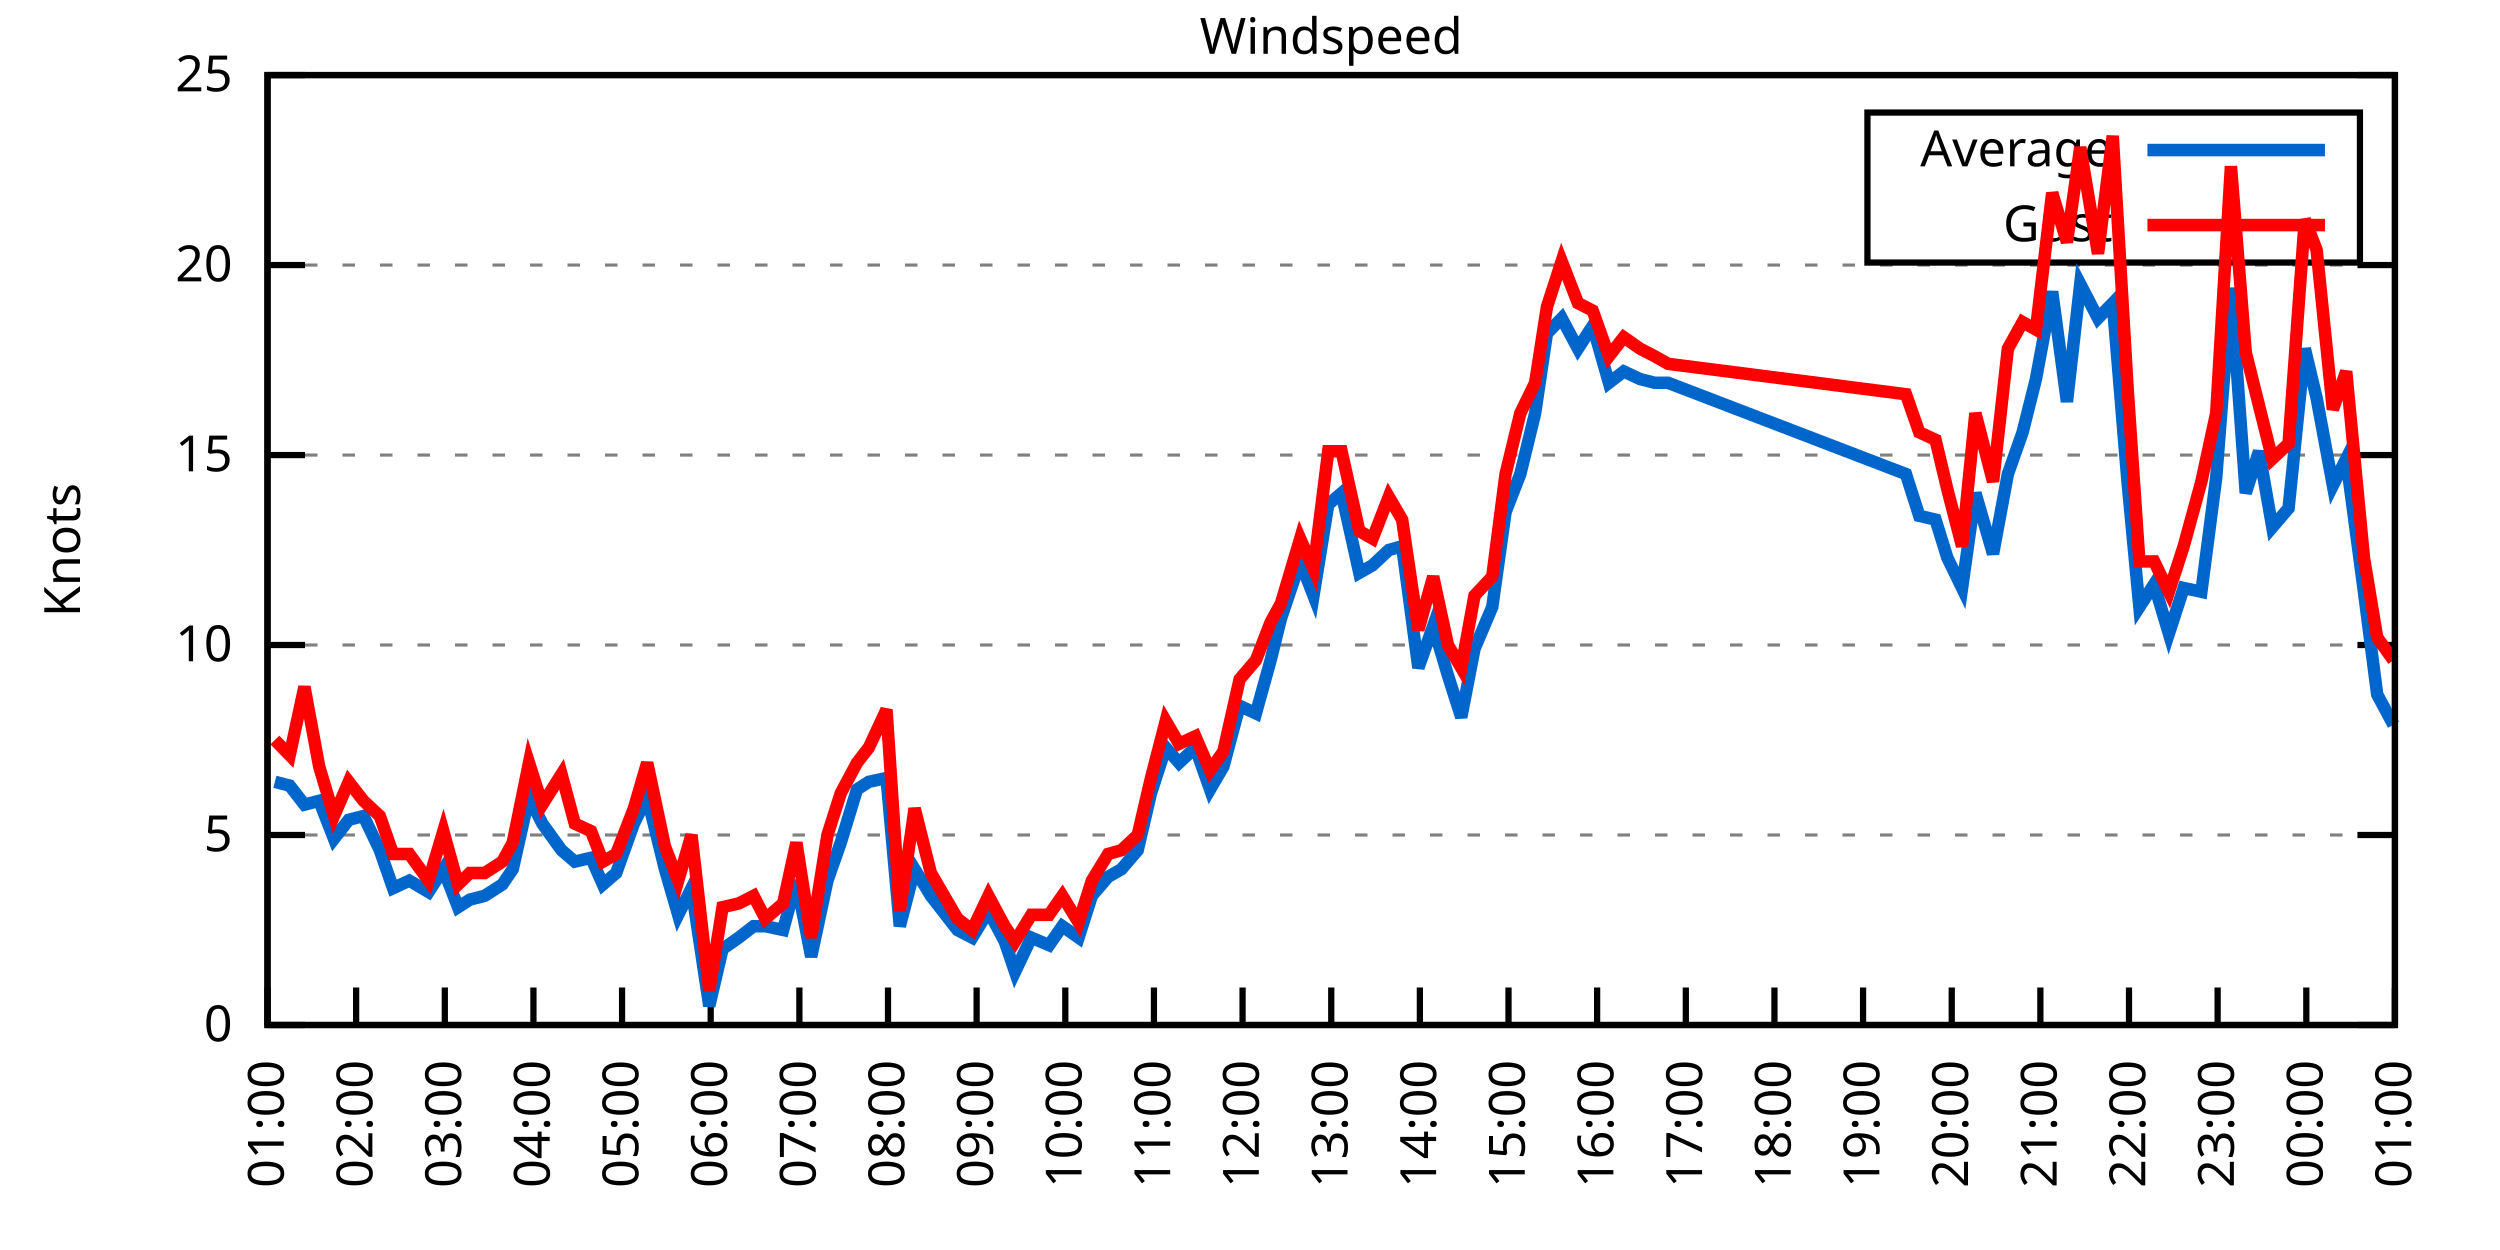
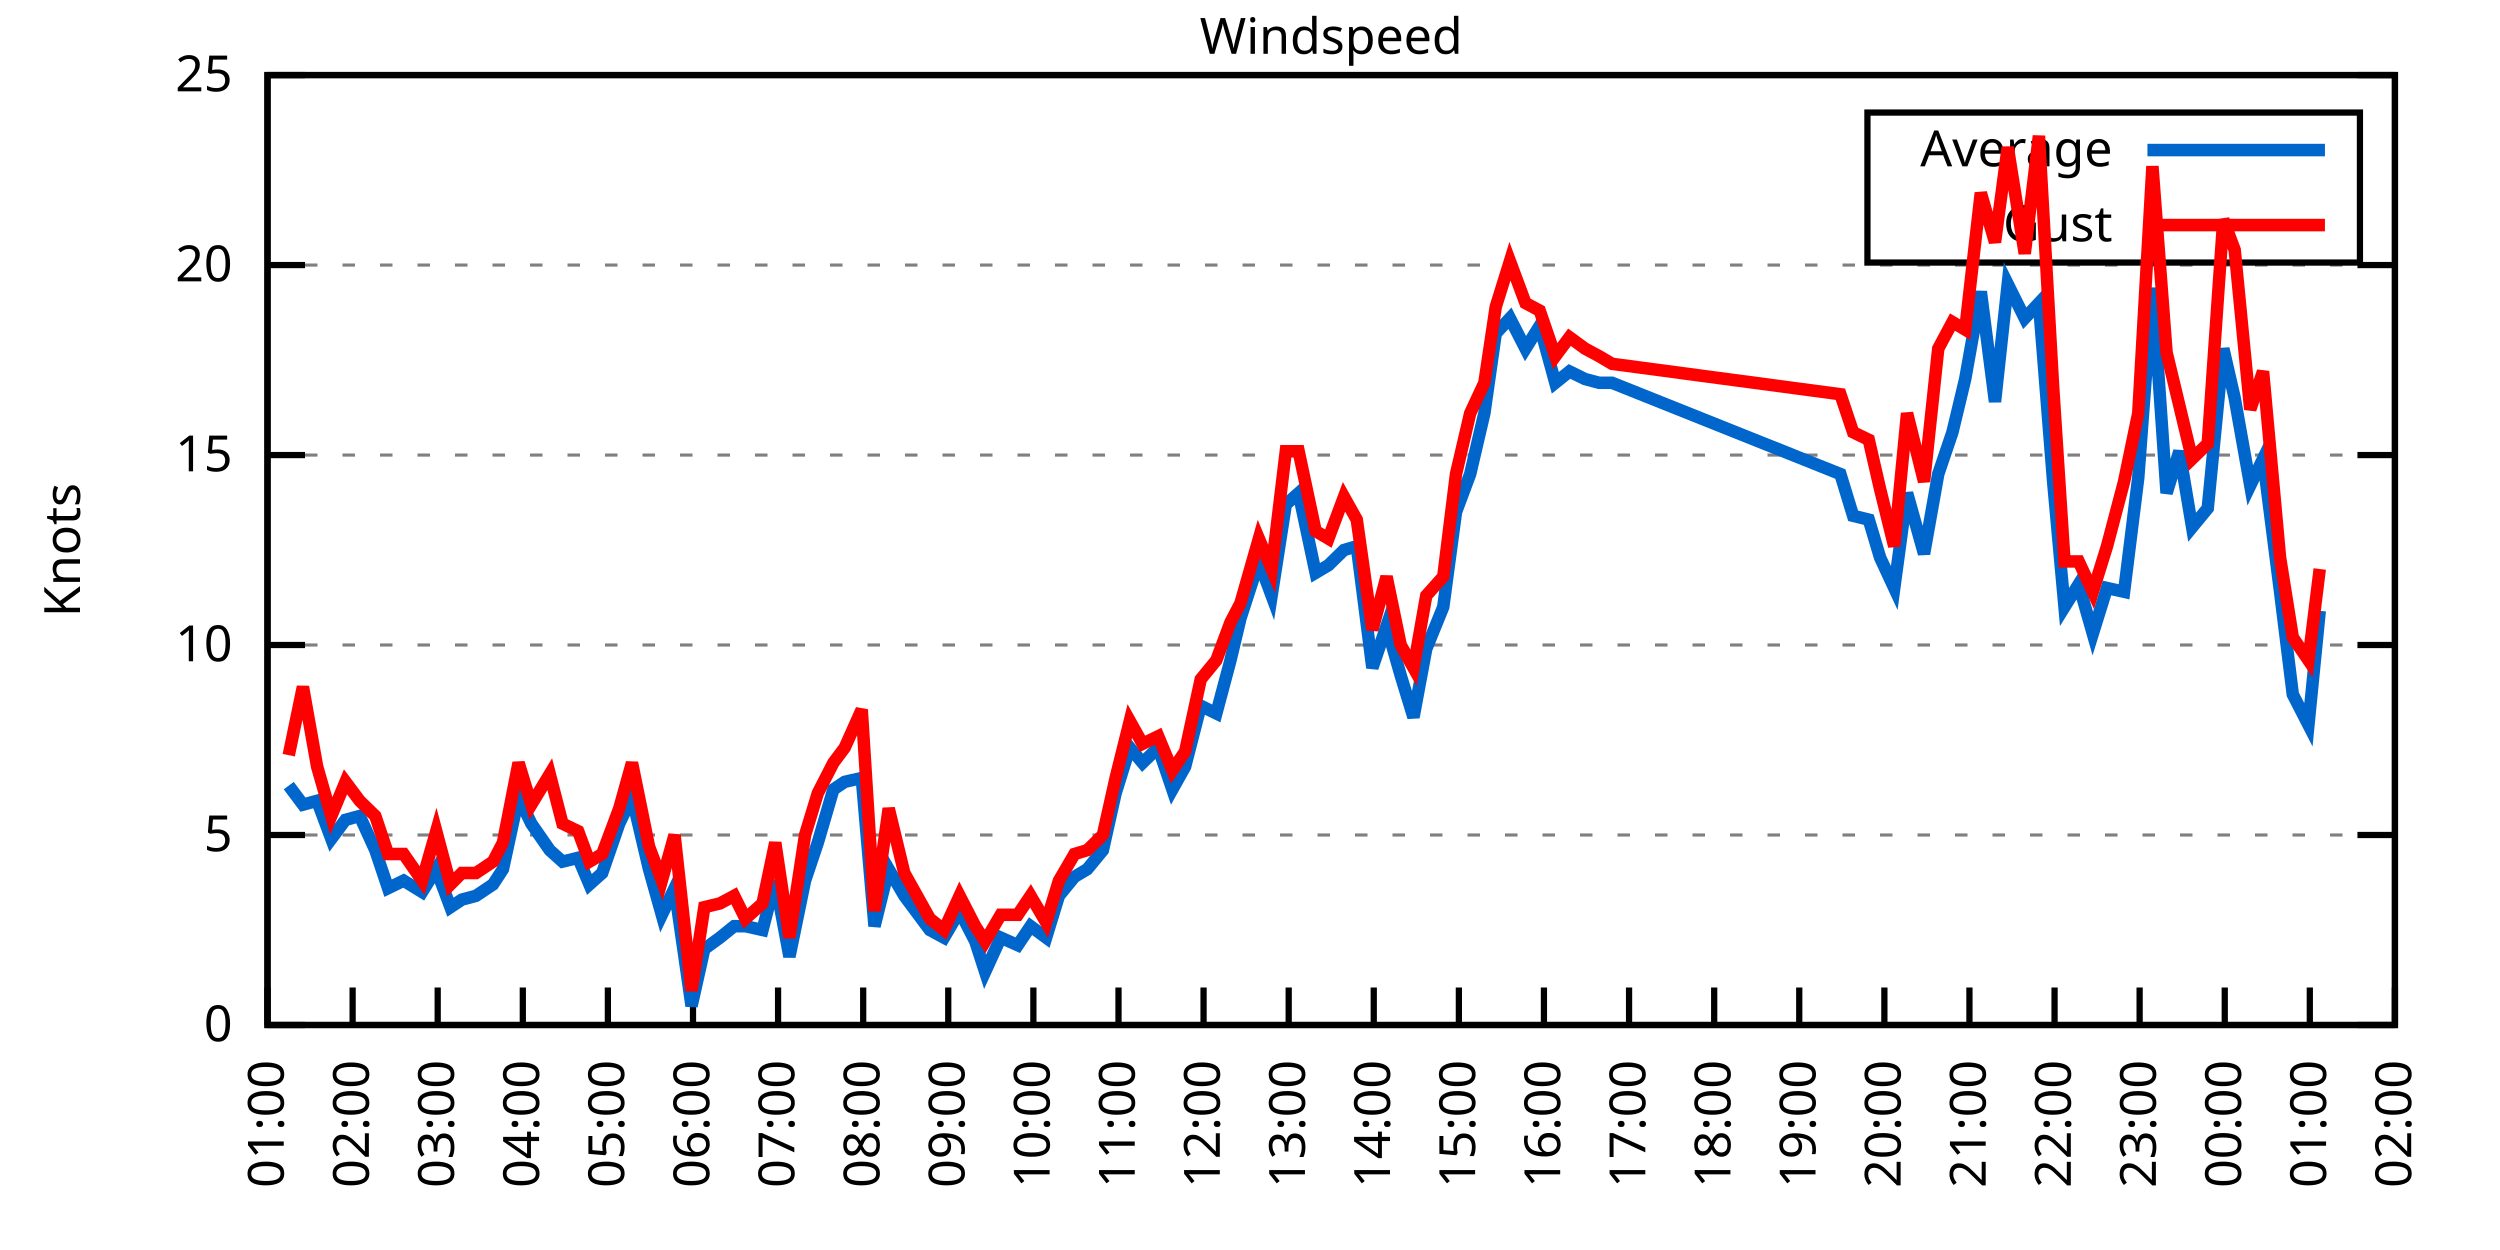
<svg xmlns="http://www.w3.org/2000/svg" xmlns:xlink="http://www.w3.org/1999/xlink" width="400" height="200" viewBox="0 0 400 200">
  <g id="gnuplot_canvas">
    <rect x="0" y="0" width="400" height="200" fill="none" />
    <defs>
      <circle id="gpDot" r="0.5" stroke-width="0.5" stroke="currentColor" />
      <path id="gpPt0" stroke-width="0.333" stroke="currentColor" d="M-1,0 h2 M0,-1 v2" />
      <path id="gpPt1" stroke-width="0.333" stroke="currentColor" d="M-1,-1 L1,1 M1,-1 L-1,1" />
      <path id="gpPt2" stroke-width="0.333" stroke="currentColor" d="M-1,0 L1,0 M0,-1 L0,1 M-1,-1 L1,1 M-1,1 L1,-1" />
      <rect id="gpPt3" stroke-width="0.333" stroke="currentColor" x="-1" y="-1" width="2" height="2" />
      <rect id="gpPt4" stroke-width="0.333" stroke="currentColor" fill="currentColor" x="-1" y="-1" width="2" height="2" />
      <circle id="gpPt5" stroke-width="0.333" stroke="currentColor" cx="0" cy="0" r="1" />
      <use xlink:href="#gpPt5" id="gpPt6" fill="currentColor" stroke="none" />
      <path id="gpPt7" stroke-width="0.333" stroke="currentColor" d="M0,-1.33 L-1.33,0.67 L1.33,0.67 z" />
      <use xlink:href="#gpPt7" id="gpPt8" fill="currentColor" stroke="none" />
      <use xlink:href="#gpPt7" id="gpPt9" stroke="currentColor" transform="rotate(180)" />
      <use xlink:href="#gpPt9" id="gpPt10" fill="currentColor" stroke="none" />
      <use xlink:href="#gpPt3" id="gpPt11" stroke="currentColor" transform="rotate(45)" />
      <use xlink:href="#gpPt11" id="gpPt12" fill="currentColor" stroke="none" />
      <path id="gpPt13" stroke-width="0.333" stroke="currentColor" d="M0,1.330 L1.265,0.411 L0.782,-1.067 L-0.782,-1.076 L-1.265,0.411 z" />
      <use xlink:href="#gpPt13" id="gpPt14" fill="currentColor" stroke="none" />
      <filter id="textbox" filterUnits="objectBoundingBox" x="0" y="0" height="1" width="1">
        <feFlood flood-color="white" flood-opacity="1" result="bgnd" />
        <feComposite in="SourceGraphic" in2="bgnd" operator="atop" />
      </filter>
      <filter id="greybox" filterUnits="objectBoundingBox" x="0" y="0" height="1" width="1">
        <feFlood flood-color="lightgrey" flood-opacity="1" result="grey" />
        <feComposite in="SourceGraphic" in2="grey" operator="atop" />
      </filter>
    </defs>
    <g fill="none" color="white" stroke="currentColor" stroke-width="1.00" stroke-linecap="butt" stroke-linejoin="miter">
</g>
    <g fill="none" color="black" stroke="currentColor" stroke-width="1.00" stroke-linecap="butt" stroke-linejoin="miter">
      <g stroke="none" shape-rendering="crispEdges">
        <polygon fill="rgb(255, 255, 255)" points="42.80,164.00 383.18,164.00 383.18,12.02 42.80,12.02 " />
      </g>
    </g>
    <g fill="none" color="black" stroke="currentColor" stroke-width="1.00" stroke-linecap="butt" stroke-linejoin="miter">
</g>
    <g fill="none" color="black" stroke="black" stroke-width="0.50" stroke-linecap="butt" stroke-linejoin="miter">
</g>
    <g fill="none" color="gray" stroke="currentColor" stroke-width="0.50" stroke-linecap="butt" stroke-linejoin="miter">
      <path stroke="gray" stroke-dasharray="2,4" class="gridline" d="M42.80,164.00 L383.19,164.00  " />
    </g>
    <g fill="none" color="gray" stroke="gray" stroke-width="1.00" stroke-linecap="butt" stroke-linejoin="miter">
</g>
    <g fill="none" color="black" stroke="currentColor" stroke-width="1.00" stroke-linecap="butt" stroke-linejoin="miter">
      <path stroke="black" d="M42.80,164.00 L48.80,164.00 M383.19,164.00 L377.19,164.00  " />
      <g transform="translate(37.20,166.60)" stroke="none" fill="black" font-family="Sans" font-size="8.00" text-anchor="end">
        <text>
          <tspan font-family="Sans"> 0</tspan>
        </text>
      </g>
    </g>
    <g fill="none" color="black" stroke="currentColor" stroke-width="1.00" stroke-linecap="butt" stroke-linejoin="miter">
</g>
    <g fill="none" color="black" stroke="black" stroke-width="0.50" stroke-linecap="butt" stroke-linejoin="miter">
</g>
    <g fill="none" color="gray" stroke="currentColor" stroke-width="0.50" stroke-linecap="butt" stroke-linejoin="miter">
      <path stroke="gray" stroke-dasharray="2,4" class="gridline" d="M42.80,133.60 L383.19,133.60  " />
    </g>
    <g fill="none" color="gray" stroke="gray" stroke-width="1.00" stroke-linecap="butt" stroke-linejoin="miter">
</g>
    <g fill="none" color="black" stroke="currentColor" stroke-width="1.00" stroke-linecap="butt" stroke-linejoin="miter">
      <path stroke="black" d="M42.80,133.60 L48.80,133.60 M383.19,133.60 L377.19,133.60  " />
      <g transform="translate(37.20,136.20)" stroke="none" fill="black" font-family="Sans" font-size="8.00" text-anchor="end">
        <text>
          <tspan font-family="Sans"> 5</tspan>
        </text>
      </g>
    </g>
    <g fill="none" color="black" stroke="currentColor" stroke-width="1.00" stroke-linecap="butt" stroke-linejoin="miter">
</g>
    <g fill="none" color="black" stroke="black" stroke-width="0.50" stroke-linecap="butt" stroke-linejoin="miter">
</g>
    <g fill="none" color="gray" stroke="currentColor" stroke-width="0.50" stroke-linecap="butt" stroke-linejoin="miter">
      <path stroke="gray" stroke-dasharray="2,4" class="gridline" d="M42.80,103.20 L383.19,103.20  " />
    </g>
    <g fill="none" color="gray" stroke="gray" stroke-width="1.00" stroke-linecap="butt" stroke-linejoin="miter">
</g>
    <g fill="none" color="black" stroke="currentColor" stroke-width="1.00" stroke-linecap="butt" stroke-linejoin="miter">
      <path stroke="black" d="M42.80,103.20 L48.80,103.20 M383.19,103.20 L377.19,103.20  " />
      <g transform="translate(37.20,105.80)" stroke="none" fill="black" font-family="Sans" font-size="8.00" text-anchor="end">
        <text>
          <tspan font-family="Sans"> 10</tspan>
        </text>
      </g>
    </g>
    <g fill="none" color="black" stroke="currentColor" stroke-width="1.00" stroke-linecap="butt" stroke-linejoin="miter">
</g>
    <g fill="none" color="black" stroke="black" stroke-width="0.50" stroke-linecap="butt" stroke-linejoin="miter">
</g>
    <g fill="none" color="gray" stroke="currentColor" stroke-width="0.50" stroke-linecap="butt" stroke-linejoin="miter">
      <path stroke="gray" stroke-dasharray="2,4" class="gridline" d="M42.80,72.81 L383.19,72.81  " />
    </g>
    <g fill="none" color="gray" stroke="gray" stroke-width="1.00" stroke-linecap="butt" stroke-linejoin="miter">
</g>
    <g fill="none" color="black" stroke="currentColor" stroke-width="1.00" stroke-linecap="butt" stroke-linejoin="miter">
      <path stroke="black" d="M42.80,72.81 L48.80,72.81 M383.19,72.81 L377.19,72.81  " />
      <g transform="translate(37.20,75.41)" stroke="none" fill="black" font-family="Sans" font-size="8.00" text-anchor="end">
        <text>
          <tspan font-family="Sans"> 15</tspan>
        </text>
      </g>
    </g>
    <g fill="none" color="black" stroke="currentColor" stroke-width="1.00" stroke-linecap="butt" stroke-linejoin="miter">
</g>
    <g fill="none" color="black" stroke="black" stroke-width="0.50" stroke-linecap="butt" stroke-linejoin="miter">
</g>
    <g fill="none" color="gray" stroke="currentColor" stroke-width="0.50" stroke-linecap="butt" stroke-linejoin="miter">
      <path stroke="gray" stroke-dasharray="2,4" class="gridline" d="M42.80,42.41 L383.19,42.41  " />
    </g>
    <g fill="none" color="gray" stroke="gray" stroke-width="1.00" stroke-linecap="butt" stroke-linejoin="miter">
</g>
    <g fill="none" color="black" stroke="currentColor" stroke-width="1.00" stroke-linecap="butt" stroke-linejoin="miter">
      <path stroke="black" d="M42.80,42.41 L48.80,42.41 M383.19,42.41 L377.19,42.41  " />
      <g transform="translate(37.20,45.01)" stroke="none" fill="black" font-family="Sans" font-size="8.00" text-anchor="end">
        <text>
          <tspan font-family="Sans"> 20</tspan>
        </text>
      </g>
    </g>
    <g fill="none" color="black" stroke="currentColor" stroke-width="1.00" stroke-linecap="butt" stroke-linejoin="miter">
</g>
    <g fill="none" color="black" stroke="black" stroke-width="0.50" stroke-linecap="butt" stroke-linejoin="miter">
</g>
    <g fill="none" color="gray" stroke="currentColor" stroke-width="0.50" stroke-linecap="butt" stroke-linejoin="miter">
      <path stroke="gray" stroke-dasharray="2,4" class="gridline" d="M42.80,12.01 L383.19,12.01  " />
    </g>
    <g fill="none" color="gray" stroke="gray" stroke-width="1.00" stroke-linecap="butt" stroke-linejoin="miter">
</g>
    <g fill="none" color="black" stroke="currentColor" stroke-width="1.00" stroke-linecap="butt" stroke-linejoin="miter">
      <path stroke="black" d="M42.80,12.01 L48.80,12.01 M383.19,12.01 L377.19,12.01  " />
      <g transform="translate(37.20,14.61)" stroke="none" fill="black" font-family="Sans" font-size="8.00" text-anchor="end">
        <text>
          <tspan font-family="Sans"> 25</tspan>
        </text>
      </g>
    </g>
    <g fill="none" color="black" stroke="currentColor" stroke-width="1.00" stroke-linecap="butt" stroke-linejoin="miter">
      <path stroke="black" d="M42.80,164.00 L42.80,158.00  " />
      <g transform="translate(45.40,169.60) rotate(270.00)" stroke="none" fill="black" font-family="Sans" font-size="8.00" text-anchor="end">
        <text>
          <tspan font-family="Sans">01:00</tspan>
        </text>
      </g>
    </g>
    <g fill="none" color="black" stroke="currentColor" stroke-width="1.00" stroke-linecap="butt" stroke-linejoin="miter">
-       <path stroke="black" d="M56.98,164.00 L56.98,158.00  " />
-       <g transform="translate(59.58,169.60) rotate(270.00)" stroke="none" fill="black" font-family="Sans" font-size="8.00" text-anchor="end">
+       <path stroke="black" d="M56.42,164.00 L56.42,158.00  " />
+       <g transform="translate(59.02,169.60) rotate(270.00)" stroke="none" fill="black" font-family="Sans" font-size="8.00" text-anchor="end">
        <text>
          <tspan font-family="Sans">02:00</tspan>
        </text>
      </g>
    </g>
    <g fill="none" color="black" stroke="currentColor" stroke-width="1.00" stroke-linecap="butt" stroke-linejoin="miter">
-       <path stroke="black" d="M71.17,164.00 L71.17,158.00  " />
-       <g transform="translate(73.77,169.60) rotate(270.00)" stroke="none" fill="black" font-family="Sans" font-size="8.00" text-anchor="end">
+       <path stroke="black" d="M70.03,164.00 L70.03,158.00  " />
+       <g transform="translate(72.63,169.60) rotate(270.00)" stroke="none" fill="black" font-family="Sans" font-size="8.00" text-anchor="end">
        <text>
          <tspan font-family="Sans">03:00</tspan>
        </text>
      </g>
    </g>
    <g fill="none" color="black" stroke="currentColor" stroke-width="1.00" stroke-linecap="butt" stroke-linejoin="miter">
-       <path stroke="black" d="M85.35,164.00 L85.35,158.00  " />
-       <g transform="translate(87.95,169.60) rotate(270.00)" stroke="none" fill="black" font-family="Sans" font-size="8.00" text-anchor="end">
+       <path stroke="black" d="M83.65,164.00 L83.65,158.00  " />
+       <g transform="translate(86.25,169.60) rotate(270.00)" stroke="none" fill="black" font-family="Sans" font-size="8.00" text-anchor="end">
        <text>
          <tspan font-family="Sans">04:00</tspan>
        </text>
      </g>
    </g>
    <g fill="none" color="black" stroke="currentColor" stroke-width="1.00" stroke-linecap="butt" stroke-linejoin="miter">
-       <path stroke="black" d="M99.53,164.00 L99.53,158.00  " />
-       <g transform="translate(102.13,169.60) rotate(270.00)" stroke="none" fill="black" font-family="Sans" font-size="8.00" text-anchor="end">
+       <path stroke="black" d="M97.26,164.00 L97.26,158.00  " />
+       <g transform="translate(99.86,169.60) rotate(270.00)" stroke="none" fill="black" font-family="Sans" font-size="8.00" text-anchor="end">
        <text>
          <tspan font-family="Sans">05:00</tspan>
        </text>
      </g>
    </g>
    <g fill="none" color="black" stroke="currentColor" stroke-width="1.00" stroke-linecap="butt" stroke-linejoin="miter">
-       <path stroke="black" d="M113.71,164.00 L113.71,158.00  " />
-       <g transform="translate(116.31,169.60) rotate(270.00)" stroke="none" fill="black" font-family="Sans" font-size="8.00" text-anchor="end">
+       <path stroke="black" d="M110.88,164.00 L110.88,158.00  " />
+       <g transform="translate(113.48,169.60) rotate(270.00)" stroke="none" fill="black" font-family="Sans" font-size="8.00" text-anchor="end">
        <text>
          <tspan font-family="Sans">06:00</tspan>
        </text>
      </g>
    </g>
    <g fill="none" color="black" stroke="currentColor" stroke-width="1.00" stroke-linecap="butt" stroke-linejoin="miter">
-       <path stroke="black" d="M127.90,164.00 L127.90,158.00  " />
-       <g transform="translate(130.50,169.60) rotate(270.00)" stroke="none" fill="black" font-family="Sans" font-size="8.00" text-anchor="end">
+       <path stroke="black" d="M124.49,164.00 L124.49,158.00  " />
+       <g transform="translate(127.09,169.60) rotate(270.00)" stroke="none" fill="black" font-family="Sans" font-size="8.00" text-anchor="end">
        <text>
          <tspan font-family="Sans">07:00</tspan>
        </text>
      </g>
    </g>
    <g fill="none" color="black" stroke="currentColor" stroke-width="1.00" stroke-linecap="butt" stroke-linejoin="miter">
-       <path stroke="black" d="M142.08,164.00 L142.08,158.00  " />
-       <g transform="translate(144.68,169.60) rotate(270.00)" stroke="none" fill="black" font-family="Sans" font-size="8.00" text-anchor="end">
+       <path stroke="black" d="M138.11,164.00 L138.11,158.00  " />
+       <g transform="translate(140.71,169.60) rotate(270.00)" stroke="none" fill="black" font-family="Sans" font-size="8.00" text-anchor="end">
        <text>
          <tspan font-family="Sans">08:00</tspan>
        </text>
      </g>
    </g>
    <g fill="none" color="black" stroke="currentColor" stroke-width="1.00" stroke-linecap="butt" stroke-linejoin="miter">
-       <path stroke="black" d="M156.26,164.00 L156.26,158.00  " />
-       <g transform="translate(158.86,169.60) rotate(270.00)" stroke="none" fill="black" font-family="Sans" font-size="8.00" text-anchor="end">
+       <path stroke="black" d="M151.72,164.00 L151.72,158.00  " />
+       <g transform="translate(154.32,169.60) rotate(270.00)" stroke="none" fill="black" font-family="Sans" font-size="8.00" text-anchor="end">
        <text>
          <tspan font-family="Sans">09:00</tspan>
        </text>
      </g>
    </g>
    <g fill="none" color="black" stroke="currentColor" stroke-width="1.00" stroke-linecap="butt" stroke-linejoin="miter">
-       <path stroke="black" d="M170.45,164.00 L170.45,158.00  " />
-       <g transform="translate(173.05,169.60) rotate(270.00)" stroke="none" fill="black" font-family="Sans" font-size="8.00" text-anchor="end">
+       <path stroke="black" d="M165.34,164.00 L165.34,158.00  " />
+       <g transform="translate(167.94,169.60) rotate(270.00)" stroke="none" fill="black" font-family="Sans" font-size="8.00" text-anchor="end">
        <text>
          <tspan font-family="Sans">10:00</tspan>
        </text>
      </g>
    </g>
    <g fill="none" color="black" stroke="currentColor" stroke-width="1.00" stroke-linecap="butt" stroke-linejoin="miter">
-       <path stroke="black" d="M184.63,164.00 L184.63,158.00  " />
-       <g transform="translate(187.23,169.60) rotate(270.00)" stroke="none" fill="black" font-family="Sans" font-size="8.00" text-anchor="end">
+       <path stroke="black" d="M178.96,164.00 L178.96,158.00  " />
+       <g transform="translate(181.56,169.60) rotate(270.00)" stroke="none" fill="black" font-family="Sans" font-size="8.00" text-anchor="end">
        <text>
          <tspan font-family="Sans">11:00</tspan>
        </text>
      </g>
    </g>
    <g fill="none" color="black" stroke="currentColor" stroke-width="1.00" stroke-linecap="butt" stroke-linejoin="miter">
-       <path stroke="black" d="M198.81,164.00 L198.81,158.00  " />
-       <g transform="translate(201.41,169.60) rotate(270.00)" stroke="none" fill="black" font-family="Sans" font-size="8.00" text-anchor="end">
+       <path stroke="black" d="M192.57,164.00 L192.57,158.00  " />
+       <g transform="translate(195.17,169.60) rotate(270.00)" stroke="none" fill="black" font-family="Sans" font-size="8.00" text-anchor="end">
        <text>
          <tspan font-family="Sans">12:00</tspan>
        </text>
      </g>
    </g>
    <g fill="none" color="black" stroke="currentColor" stroke-width="1.00" stroke-linecap="butt" stroke-linejoin="miter">
-       <path stroke="black" d="M213.00,164.00 L213.00,158.00  " />
-       <g transform="translate(215.60,169.60) rotate(270.00)" stroke="none" fill="black" font-family="Sans" font-size="8.00" text-anchor="end">
+       <path stroke="black" d="M206.19,164.00 L206.19,158.00  " />
+       <g transform="translate(208.79,169.60) rotate(270.00)" stroke="none" fill="black" font-family="Sans" font-size="8.00" text-anchor="end">
        <text>
          <tspan font-family="Sans">13:00</tspan>
        </text>
      </g>
    </g>
    <g fill="none" color="black" stroke="currentColor" stroke-width="1.00" stroke-linecap="butt" stroke-linejoin="miter">
-       <path stroke="black" d="M227.18,164.00 L227.18,158.00  " />
-       <g transform="translate(229.78,169.60) rotate(270.00)" stroke="none" fill="black" font-family="Sans" font-size="8.00" text-anchor="end">
+       <path stroke="black" d="M219.80,164.00 L219.80,158.00  " />
+       <g transform="translate(222.40,169.60) rotate(270.00)" stroke="none" fill="black" font-family="Sans" font-size="8.00" text-anchor="end">
        <text>
          <tspan font-family="Sans">14:00</tspan>
        </text>
      </g>
    </g>
    <g fill="none" color="black" stroke="currentColor" stroke-width="1.00" stroke-linecap="butt" stroke-linejoin="miter">
-       <path stroke="black" d="M241.36,164.00 L241.36,158.00  " />
-       <g transform="translate(243.96,169.60) rotate(270.00)" stroke="none" fill="black" font-family="Sans" font-size="8.00" text-anchor="end">
+       <path stroke="black" d="M233.42,164.00 L233.42,158.00  " />
+       <g transform="translate(236.02,169.60) rotate(270.00)" stroke="none" fill="black" font-family="Sans" font-size="8.00" text-anchor="end">
        <text>
          <tspan font-family="Sans">15:00</tspan>
        </text>
      </g>
    </g>
    <g fill="none" color="black" stroke="currentColor" stroke-width="1.00" stroke-linecap="butt" stroke-linejoin="miter">
-       <path stroke="black" d="M255.54,164.00 L255.54,158.00  " />
-       <g transform="translate(258.14,169.60) rotate(270.00)" stroke="none" fill="black" font-family="Sans" font-size="8.00" text-anchor="end">
+       <path stroke="black" d="M247.03,164.00 L247.03,158.00  " />
+       <g transform="translate(249.63,169.60) rotate(270.00)" stroke="none" fill="black" font-family="Sans" font-size="8.00" text-anchor="end">
        <text>
          <tspan font-family="Sans">16:00</tspan>
        </text>
      </g>
    </g>
    <g fill="none" color="black" stroke="currentColor" stroke-width="1.00" stroke-linecap="butt" stroke-linejoin="miter">
-       <path stroke="black" d="M269.73,164.00 L269.73,158.00  " />
-       <g transform="translate(272.33,169.60) rotate(270.00)" stroke="none" fill="black" font-family="Sans" font-size="8.00" text-anchor="end">
+       <path stroke="black" d="M260.65,164.00 L260.65,158.00  " />
+       <g transform="translate(263.25,169.60) rotate(270.00)" stroke="none" fill="black" font-family="Sans" font-size="8.00" text-anchor="end">
        <text>
          <tspan font-family="Sans">17:00</tspan>
        </text>
      </g>
    </g>
    <g fill="none" color="black" stroke="currentColor" stroke-width="1.00" stroke-linecap="butt" stroke-linejoin="miter">
-       <path stroke="black" d="M283.91,164.00 L283.91,158.00  " />
-       <g transform="translate(286.51,169.60) rotate(270.00)" stroke="none" fill="black" font-family="Sans" font-size="8.00" text-anchor="end">
+       <path stroke="black" d="M274.27,164.00 L274.27,158.00  " />
+       <g transform="translate(276.87,169.60) rotate(270.00)" stroke="none" fill="black" font-family="Sans" font-size="8.00" text-anchor="end">
        <text>
          <tspan font-family="Sans">18:00</tspan>
        </text>
      </g>
    </g>
    <g fill="none" color="black" stroke="currentColor" stroke-width="1.00" stroke-linecap="butt" stroke-linejoin="miter">
-       <path stroke="black" d="M298.09,164.00 L298.09,158.00  " />
-       <g transform="translate(300.69,169.60) rotate(270.00)" stroke="none" fill="black" font-family="Sans" font-size="8.00" text-anchor="end">
+       <path stroke="black" d="M287.88,164.00 L287.88,158.00  " />
+       <g transform="translate(290.48,169.60) rotate(270.00)" stroke="none" fill="black" font-family="Sans" font-size="8.00" text-anchor="end">
        <text>
          <tspan font-family="Sans">19:00</tspan>
        </text>
      </g>
    </g>
    <g fill="none" color="black" stroke="currentColor" stroke-width="1.00" stroke-linecap="butt" stroke-linejoin="miter">
-       <path stroke="black" d="M312.28,164.00 L312.28,158.00  " />
-       <g transform="translate(314.88,169.60) rotate(270.00)" stroke="none" fill="black" font-family="Sans" font-size="8.00" text-anchor="end">
+       <path stroke="black" d="M301.50,164.00 L301.50,158.00  " />
+       <g transform="translate(304.10,169.60) rotate(270.00)" stroke="none" fill="black" font-family="Sans" font-size="8.00" text-anchor="end">
        <text>
          <tspan font-family="Sans">20:00</tspan>
        </text>
      </g>
    </g>
    <g fill="none" color="black" stroke="currentColor" stroke-width="1.00" stroke-linecap="butt" stroke-linejoin="miter">
-       <path stroke="black" d="M326.46,164.00 L326.46,158.00  " />
-       <g transform="translate(329.06,169.60) rotate(270.00)" stroke="none" fill="black" font-family="Sans" font-size="8.00" text-anchor="end">
+       <path stroke="black" d="M315.11,164.00 L315.11,158.00  " />
+       <g transform="translate(317.71,169.60) rotate(270.00)" stroke="none" fill="black" font-family="Sans" font-size="8.00" text-anchor="end">
        <text>
          <tspan font-family="Sans">21:00</tspan>
        </text>
      </g>
    </g>
    <g fill="none" color="black" stroke="currentColor" stroke-width="1.00" stroke-linecap="butt" stroke-linejoin="miter">
-       <path stroke="black" d="M340.64,164.00 L340.64,158.00  " />
-       <g transform="translate(343.24,169.60) rotate(270.00)" stroke="none" fill="black" font-family="Sans" font-size="8.00" text-anchor="end">
+       <path stroke="black" d="M328.73,164.00 L328.73,158.00  " />
+       <g transform="translate(331.33,169.60) rotate(270.00)" stroke="none" fill="black" font-family="Sans" font-size="8.00" text-anchor="end">
        <text>
          <tspan font-family="Sans">22:00</tspan>
        </text>
      </g>
    </g>
    <g fill="none" color="black" stroke="currentColor" stroke-width="1.00" stroke-linecap="butt" stroke-linejoin="miter">
-       <path stroke="black" d="M354.82,164.00 L354.82,158.00  " />
-       <g transform="translate(357.42,169.60) rotate(270.00)" stroke="none" fill="black" font-family="Sans" font-size="8.00" text-anchor="end">
+       <path stroke="black" d="M342.34,164.00 L342.34,158.00  " />
+       <g transform="translate(344.94,169.60) rotate(270.00)" stroke="none" fill="black" font-family="Sans" font-size="8.00" text-anchor="end">
        <text>
          <tspan font-family="Sans">23:00</tspan>
        </text>
      </g>
    </g>
    <g fill="none" color="black" stroke="currentColor" stroke-width="1.00" stroke-linecap="butt" stroke-linejoin="miter">
-       <path stroke="black" d="M369.01,164.00 L369.01,158.00  " />
-       <g transform="translate(371.61,169.60) rotate(270.00)" stroke="none" fill="black" font-family="Sans" font-size="8.00" text-anchor="end">
+       <path stroke="black" d="M355.96,164.00 L355.96,158.00  " />
+       <g transform="translate(358.56,169.60) rotate(270.00)" stroke="none" fill="black" font-family="Sans" font-size="8.00" text-anchor="end">
        <text>
          <tspan font-family="Sans">00:00</tspan>
+         </text>
+       </g>
+     </g>
+     <g fill="none" color="black" stroke="currentColor" stroke-width="1.00" stroke-linecap="butt" stroke-linejoin="miter">
+       <path stroke="black" d="M369.57,164.00 L369.57,158.00  " />
+       <g transform="translate(372.17,169.60) rotate(270.00)" stroke="none" fill="black" font-family="Sans" font-size="8.00" text-anchor="end">
+         <text>
+           <tspan font-family="Sans">01:00</tspan>
        </text>
      </g>
    </g>
    <g fill="none" color="black" stroke="currentColor" stroke-width="1.00" stroke-linecap="butt" stroke-linejoin="miter">
      <path stroke="black" d="M383.19,164.00 L383.19,158.00  " />
      <g transform="translate(385.79,169.60) rotate(270.00)" stroke="none" fill="black" font-family="Sans" font-size="8.00" text-anchor="end">
        <text>
-           <tspan font-family="Sans">01:00</tspan>
+           <tspan font-family="Sans">02:00</tspan>
        </text>
      </g>
    </g>
    <g fill="none" color="black" stroke="currentColor" stroke-width="1.00" stroke-linecap="butt" stroke-linejoin="miter">
</g>
    <g fill="none" color="black" stroke="currentColor" stroke-width="1.00" stroke-linecap="butt" stroke-linejoin="miter">
      <path stroke="black" d="M42.80,12.01 L42.80,164.00 L383.19,164.00 L383.19,12.01 L42.80,12.01 Z  " />
    </g>
    <g fill="none" color="black" stroke="currentColor" stroke-width="1.00" stroke-linecap="butt" stroke-linejoin="miter">
</g>
    <g fill="none" color="black" stroke="currentColor" stroke-width="1.00" stroke-linecap="butt" stroke-linejoin="miter">
      <path stroke="black" d="M298.79,42.01 L298.79,18.01 L377.59,18.01 L377.59,42.01 L298.79,42.01 Z  " />
    </g>
    <g id="Windspeed_plot_1">
      <g fill="none" color="white" stroke="black" stroke-width="2.00" stroke-linecap="butt" stroke-linejoin="miter">
</g>
      <g fill="none" color="black" stroke="currentColor" stroke-width="2.00" stroke-linecap="butt" stroke-linejoin="miter">
        <g transform="translate(337.99,26.61)" stroke="none" fill="black" font-family="Sans" font-size="8.00" text-anchor="end">
          <text>
            <tspan font-family="Sans">Average</tspan>
          </text>
        </g>
      </g>
      <g fill="none" color="black" stroke="currentColor" stroke-width="2.00" stroke-linecap="butt" stroke-linejoin="miter">
-         <path stroke="rgb(  0, 102, 204)" d="M343.59,24.01 L371.99,24.01 M43.98,125.09 L46.35,125.70 L48.71,128.74 L51.07,128.13 L53.44,134.21 L55.80,131.17   L58.16,130.56 L60.77,136.03 L62.89,142.11 L65.49,140.90 L68.57,142.72 L70.93,139.07 L73.29,145.15 L75.18,143.94   L77.55,143.33 L80.38,141.51 L82.04,139.07 L84.64,127.52 L86.77,131.78 L89.84,136.03 L91.97,137.86 L94.57,137.25   L96.46,141.51 L98.59,139.68 L101.42,131.78 L103.55,127.52 L106.39,139.07 L108.51,146.37 L110.64,142.11 L113.48,160.96   L115.61,151.84 L118.21,150.02 L120.57,148.19 L122.46,148.19 L125.30,148.80 L127.42,140.90 L129.79,153.06 L132.39,140.90   L134.52,134.82 L137.12,126.31 L139.01,125.09 L141.84,124.48 L143.97,148.19 L146.34,139.07 L148.94,143.33 L153.19,148.80   L155.55,150.02 L158.15,145.76 L160.75,150.62 L162.41,155.49 L165.01,150.02 L167.85,151.23 L169.97,148.19 L172.57,150.02   L174.70,143.33 L177.30,140.29 L179.43,139.07 L182.03,136.03 L184.16,126.91 L186.52,119.62 L188.65,122.05 L191.25,119.62   L193.61,126.31 L195.74,122.66 L198.34,112.93 L200.94,114.15 L203.30,105.64 L204.96,98.95 L208.03,89.83 L210.16,95.30   L212.52,80.71 L214.65,78.89 L217.49,91.65 L219.61,90.44 L222.21,88.00 L224.34,87.40 L226.94,106.85 L229.31,100.16   L231.67,108.07 L233.80,114.76 L235.92,103.81 L238.76,97.12 L240.89,81.93 L243.25,75.85 L245.62,66.12 L247.51,53.35   L249.87,50.92 L252.47,55.78 L254.83,52.14 L257.43,61.25 L259.80,59.43 L262.40,60.65 L264.76,61.25 L266.89,61.25   L304.95,75.85 L307.08,82.53 L309.68,83.14 L311.57,89.22 L313.93,94.08 L316.06,78.89 L318.89,88.61 L321.26,75.85   L323.62,69.16 L325.75,60.65 L328.35,46.66 L330.71,64.29 L332.84,45.45 L335.68,50.92 L338.04,48.49 L340.40,77.06   L342.30,97.12 L344.66,93.48 L347.02,101.38 L349.39,94.08 L352.22,94.69 L354.59,76.45 L356.95,46.06 L359.32,78.89   L361.44,72.20 L363.57,84.36 L366.17,81.32 L368.77,55.78 L370.66,63.69 L373.26,77.67 L375.39,73.41 L378.23,94.69   L380.35,111.11 L382.95,115.97  " />
+         <path stroke="rgb(  0, 102, 204)" d="M343.59,24.01 L371.99,24.01 M46.20,125.70 L48.47,128.74 L50.74,128.13 L53.01,134.21 L55.28,131.17 L57.55,130.56   L60.05,136.03 L62.09,142.11 L64.58,140.90 L67.54,142.72 L69.80,139.07 L72.07,145.15 L73.89,143.94 L76.16,143.33   L78.88,141.51 L80.47,139.07 L82.97,127.52 L85.01,131.78 L87.96,136.03 L90.00,137.86 L92.50,137.25 L94.31,141.51   L96.35,139.68 L99.08,131.78 L101.12,127.52 L103.84,139.07 L105.89,146.37 L107.93,142.11 L110.65,160.96 L112.69,151.84   L115.19,150.02 L117.46,148.19 L119.27,148.19 L122.00,148.80 L124.04,140.90 L126.31,153.06 L128.81,140.90 L130.85,134.82   L133.34,126.31 L135.16,125.09 L137.88,124.48 L139.92,148.19 L142.19,139.07 L144.69,143.33 L148.77,148.80 L151.04,150.02   L153.54,145.76 L156.04,150.62 L157.62,155.49 L160.12,150.02 L162.84,151.23 L164.89,148.19 L167.38,150.02 L169.43,143.33   L171.92,140.29 L173.96,139.07 L176.46,136.03 L178.50,126.91 L180.77,119.62 L182.81,122.05 L185.31,119.62 L187.58,126.31   L189.62,122.66 L192.12,112.93 L194.61,114.15 L196.88,105.64 L198.47,98.95 L201.42,89.83 L203.46,95.30 L205.73,80.71   L207.78,78.89 L210.50,91.65 L212.54,90.44 L215.04,88.00 L217.08,87.40 L219.58,106.85 L221.85,100.16 L224.11,108.07   L226.16,114.76 L228.20,103.81 L230.92,97.12 L232.96,81.93 L235.23,75.85 L237.50,66.12 L239.32,53.35 L241.59,50.92   L244.08,55.78 L246.35,52.14 L248.85,61.25 L251.12,59.43 L253.61,60.65 L255.88,61.25 L257.93,61.25 L294.46,75.85   L296.50,82.53 L299.00,83.14 L300.82,89.22 L303.08,94.08 L305.13,78.89 L307.85,88.61 L310.12,75.85 L312.39,69.16   L314.43,60.65 L316.93,46.66 L319.20,64.29 L321.24,45.45 L323.96,50.92 L326.23,48.49 L328.50,77.06 L330.32,97.12   L332.59,93.48 L334.85,101.38 L337.12,94.08 L339.85,94.69 L342.12,76.45 L344.39,46.06 L346.65,78.89 L348.70,72.20   L350.74,84.36 L353.24,81.32 L355.73,55.78 L357.55,63.69 L360.04,77.67 L362.09,73.41 L364.81,94.69 L366.85,111.11   L369.35,115.97 L371.16,97.73  " />
      </g>
    </g>
    <g id="Windspeed_plot_2">
      <g fill="none" color="black" stroke="currentColor" stroke-width="2.00" stroke-linecap="butt" stroke-linejoin="miter">
        <g transform="translate(337.99,38.61)" stroke="none" fill="black" font-family="Sans" font-size="8.00" text-anchor="end">
          <text>
            <tspan font-family="Sans">Gust</tspan>
          </text>
        </g>
      </g>
      <g fill="none" color="black" stroke="currentColor" stroke-width="2.00" stroke-linecap="butt" stroke-linejoin="miter">
-         <path stroke="rgb(255,   0,   0)" d="M343.59,36.01 L371.99,36.01 M43.98,118.40 L46.35,120.83 L48.71,109.89 L51.07,122.66 L53.44,130.56 L55.80,125.09   L58.16,128.13 L60.77,130.56 L62.89,136.64 L65.49,136.64 L68.57,140.90 L70.93,132.99 L73.29,141.51 L75.18,139.68   L77.55,139.68 L80.38,137.86 L82.04,134.82 L84.64,122.05 L86.77,128.74 L89.84,123.87 L91.97,131.78 L94.57,132.99   L96.46,137.86 L98.59,136.64 L101.42,129.35 L103.55,122.05 L106.39,135.43 L108.51,140.90 L110.64,133.60 L113.48,158.53   L115.61,145.15 L118.21,144.55 L120.57,143.33 L122.46,146.98 L125.30,144.55 L127.42,134.82 L129.79,150.02 L132.39,133.60   L134.52,126.91 L137.12,122.05 L139.01,119.62 L141.84,113.54 L143.97,145.76 L146.34,129.35 L148.94,139.68 L153.19,146.98   L155.55,148.80 L158.15,143.33 L160.75,148.19 L162.41,150.62 L165.01,146.37 L167.85,146.37 L169.97,143.33 L172.57,147.59   L174.70,140.90 L177.30,136.64 L179.43,136.03 L182.03,133.60 L184.16,124.48 L186.52,115.36 L188.65,119.01 L191.25,117.80   L193.61,123.27 L195.74,120.23 L198.34,108.68 L200.94,105.64 L203.30,99.56 L204.96,96.52 L208.03,86.18 L210.16,91.04   L212.52,72.20 L214.65,72.20 L217.49,84.97 L219.61,86.18 L222.21,79.49 L224.34,83.14 L226.94,100.77 L229.31,92.26   L231.67,103.20 L233.80,106.85 L235.92,95.30 L238.76,92.26 L240.89,75.85 L243.25,66.12 L245.62,61.25 L247.51,49.10   L249.87,41.80 L252.47,48.49 L254.83,49.70 L257.43,57.00 L259.80,53.96 L262.40,55.78 L264.76,57.00 L266.89,58.21   L304.95,63.08 L307.08,69.16 L309.68,70.37 L311.57,78.28 L313.93,87.40 L316.06,66.12 L318.89,77.06 L321.26,55.78   L323.62,51.53 L325.75,52.74 L328.35,30.86 L330.71,38.76 L332.84,23.56 L335.68,40.58 L338.04,21.74 L340.40,61.86   L342.30,89.83 L344.66,89.83 L347.02,94.69 L349.39,87.40 L352.22,77.06 L354.59,66.12 L356.95,26.60 L359.32,56.39   L361.44,64.90 L363.57,73.41 L366.17,70.98 L368.77,35.11 L370.66,39.98 L373.26,65.51 L375.39,59.43 L378.23,89.22   L380.35,101.99 L382.95,105.64  " />
+         <path stroke="rgb(255,   0,   0)" d="M343.59,36.01 L371.99,36.01 M46.20,120.83 L48.47,109.89 L50.74,122.66 L53.01,130.56 L55.28,125.09 L57.55,128.13   L60.05,130.56 L62.09,136.64 L64.58,136.64 L67.54,140.90 L69.80,132.99 L72.07,141.51 L73.89,139.68 L76.16,139.68   L78.88,137.86 L80.47,134.82 L82.97,122.05 L85.01,128.74 L87.96,123.87 L90.00,131.78 L92.50,132.99 L94.31,137.86   L96.35,136.64 L99.08,129.35 L101.12,122.05 L103.84,135.43 L105.89,140.90 L107.93,133.60 L110.65,158.53 L112.69,145.15   L115.19,144.55 L117.46,143.33 L119.27,146.98 L122.00,144.55 L124.04,134.82 L126.31,150.02 L128.81,133.60 L130.85,126.91   L133.34,122.05 L135.16,119.62 L137.88,113.54 L139.92,145.76 L142.19,129.35 L144.69,139.68 L148.77,146.98 L151.04,148.80   L153.54,143.33 L156.04,148.19 L157.62,150.62 L160.12,146.37 L162.84,146.37 L164.89,143.33 L167.38,147.59 L169.43,140.90   L171.92,136.64 L173.96,136.03 L176.46,133.60 L178.50,124.48 L180.77,115.36 L182.81,119.01 L185.31,117.80 L187.58,123.27   L189.62,120.23 L192.12,108.68 L194.61,105.64 L196.88,99.56 L198.47,96.52 L201.42,86.18 L203.46,91.04 L205.73,72.20   L207.78,72.20 L210.50,84.97 L212.54,86.18 L215.04,79.49 L217.08,83.14 L219.58,100.77 L221.85,92.26 L224.11,103.20   L226.16,106.85 L228.20,95.30 L230.92,92.26 L232.96,75.85 L235.23,66.12 L237.50,61.25 L239.32,49.10 L241.59,41.80   L244.08,48.49 L246.35,49.70 L248.85,57.00 L251.12,53.96 L253.61,55.78 L255.88,57.00 L257.93,58.21 L294.46,63.08   L296.50,69.16 L299.00,70.37 L300.82,78.28 L303.08,87.40 L305.13,66.12 L307.85,77.06 L310.12,55.78 L312.39,51.53   L314.43,52.74 L316.93,30.86 L319.20,38.76 L321.24,23.56 L323.96,40.58 L326.23,21.74 L328.50,61.86 L330.32,89.83   L332.59,89.83 L334.85,94.69 L337.12,87.40 L339.85,77.06 L342.12,66.12 L344.39,26.60 L346.65,56.39 L348.70,64.90   L350.74,73.41 L353.24,70.98 L355.73,35.11 L357.55,39.98 L360.04,65.51 L362.09,59.43 L364.81,89.22 L366.85,101.99   L369.35,105.64 L371.16,91.04  " />
      </g>
    </g>
    <g fill="none" color="black" stroke="currentColor" stroke-width="2.00" stroke-linecap="butt" stroke-linejoin="miter">
</g>
    <g fill="none" color="black" stroke="black" stroke-width="1.00" stroke-linecap="butt" stroke-linejoin="miter">
</g>
    <g fill="none" color="black" stroke="currentColor" stroke-width="1.00" stroke-linecap="butt" stroke-linejoin="miter">
      <path stroke="black" d="M42.80,12.01 L42.80,164.00 L383.19,164.00 L383.19,12.01 L42.80,12.01 Z  " />
      <g transform="translate(12.80,88.01) rotate(270.00)" stroke="none" fill="black" font-family="Sans" font-size="8.00" text-anchor="middle">
        <text>
          <tspan font-family="Sans">Knots</tspan>
        </text>
      </g>
    </g>
    <g fill="none" color="black" stroke="currentColor" stroke-width="1.00" stroke-linecap="butt" stroke-linejoin="miter">
</g>
    <g fill="none" color="black" stroke="currentColor" stroke-width="1.00" stroke-linecap="butt" stroke-linejoin="miter">
      <g transform="translate(212.99,8.61)" stroke="none" fill="black" font-family="Sans" font-size="8.00" text-anchor="middle">
        <text>
          <tspan font-family="Sans">Windspeed</tspan>
        </text>
      </g>
    </g>
    <g fill="none" color="black" stroke="currentColor" stroke-width="1.00" stroke-linecap="butt" stroke-linejoin="miter">
</g>
  </g>
</svg>
